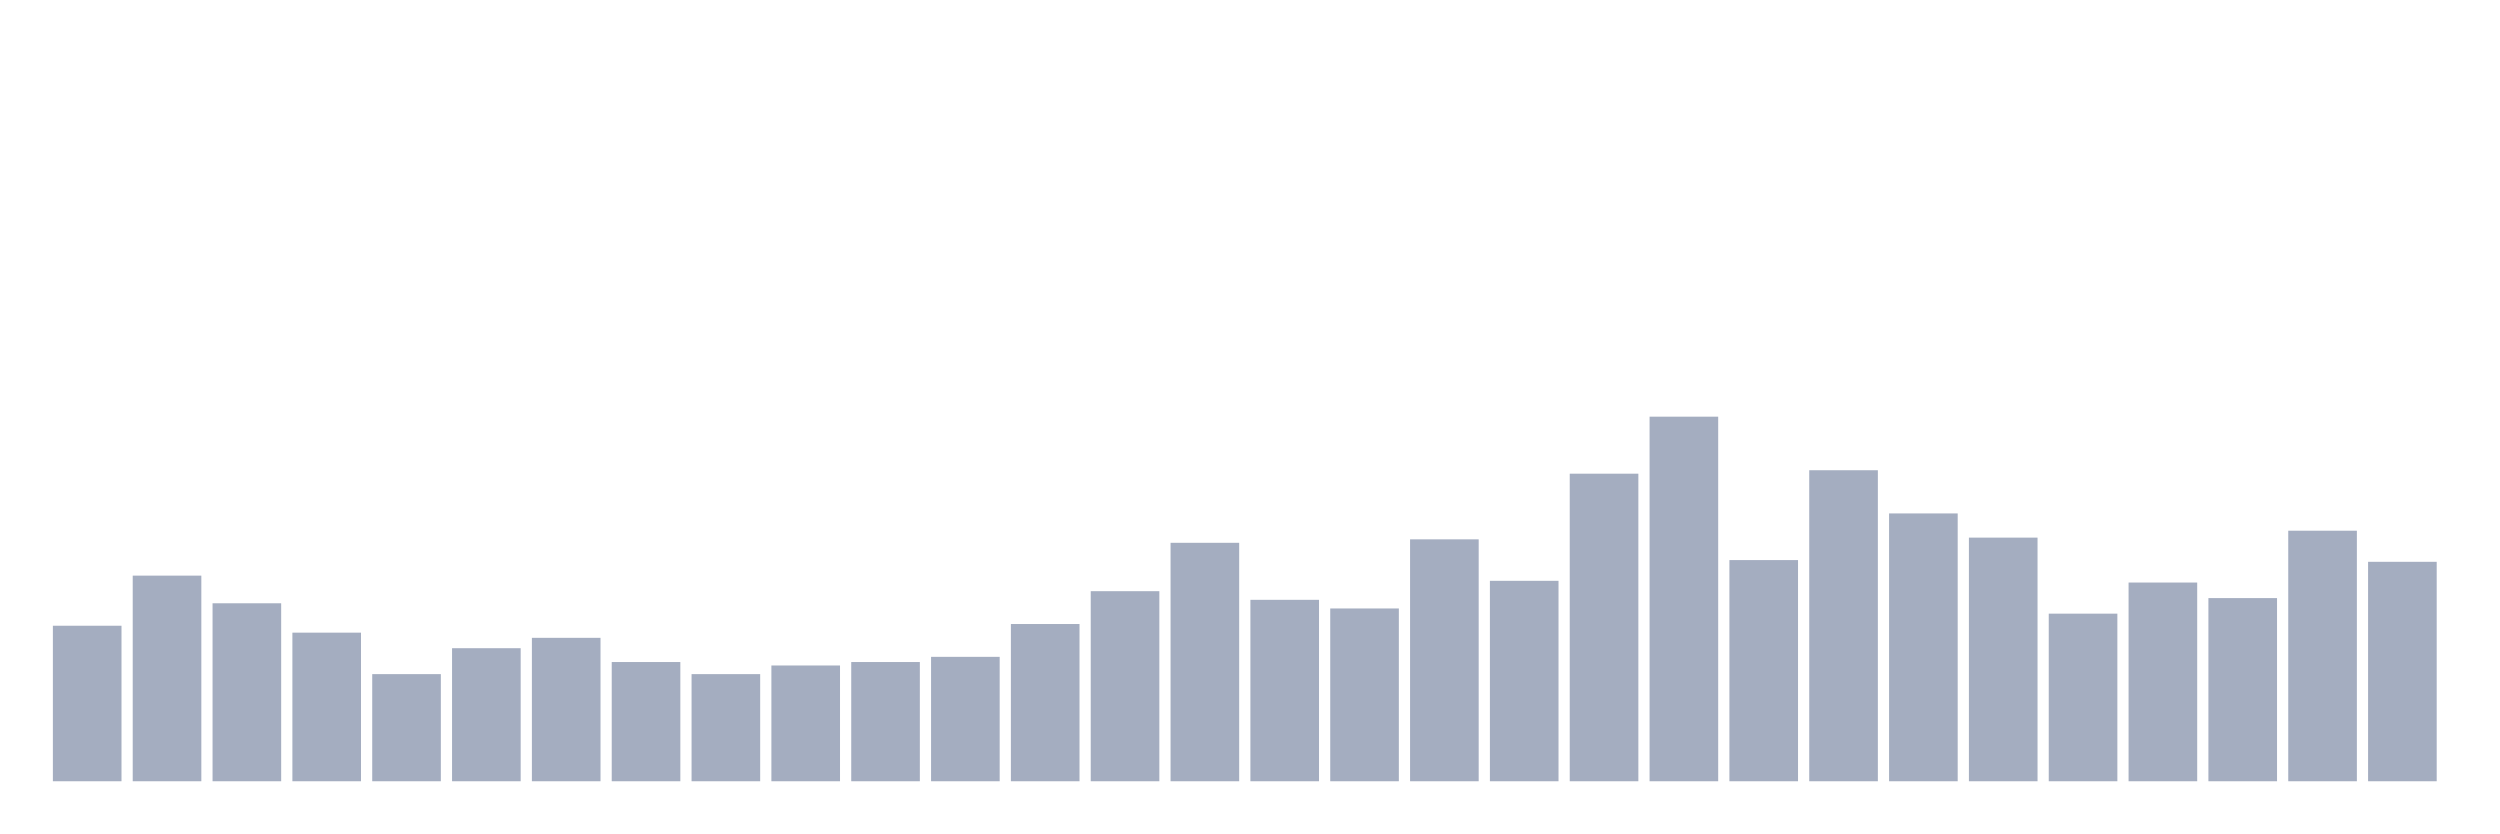
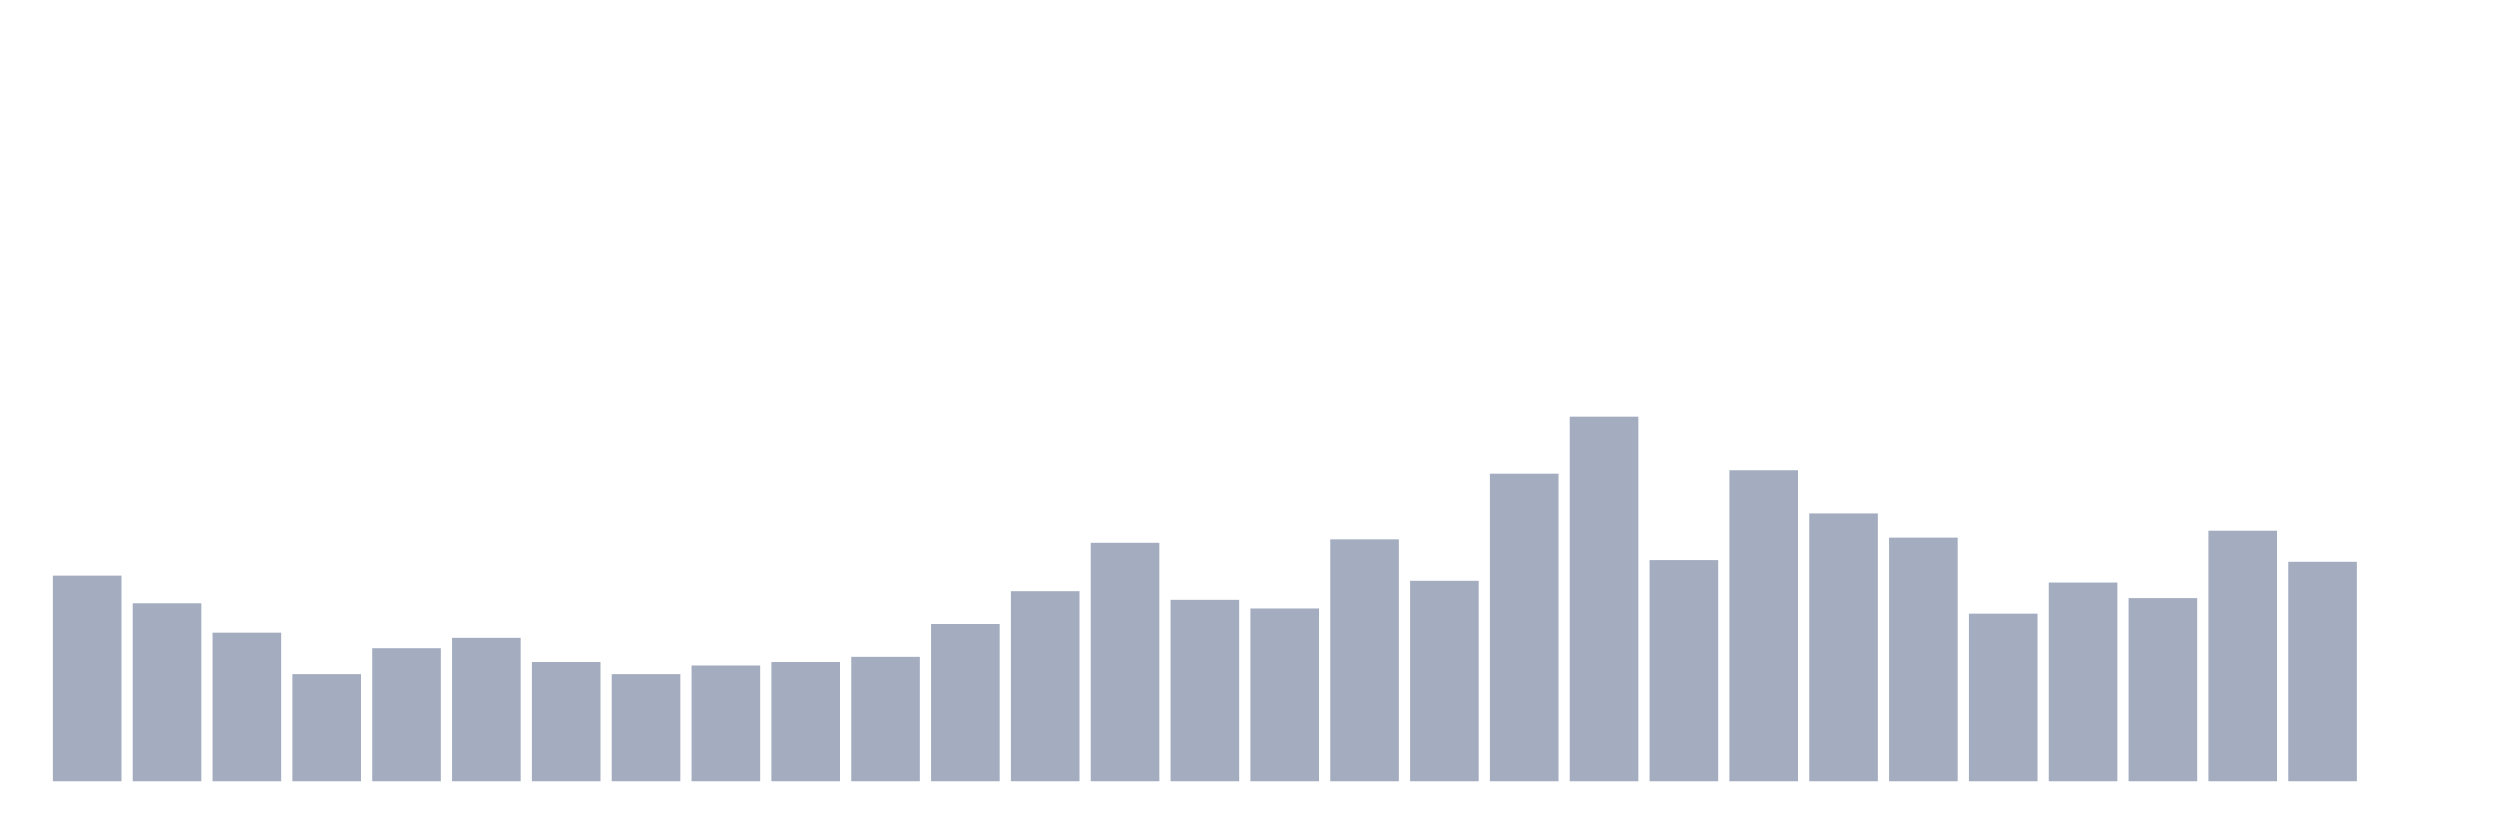
<svg xmlns="http://www.w3.org/2000/svg" viewBox="0 0 480 160">
  <g transform="translate(10,10)">
-     <rect class="bar" x="0.153" width="13.175" y="110.142" height="29.858" fill="rgb(164,173,192)" />
-     <rect class="bar" x="15.482" width="13.175" y="100.521" height="39.479" fill="rgb(164,173,192)" />
-     <rect class="bar" x="30.81" width="13.175" y="105.829" height="34.171" fill="rgb(164,173,192)" />
-     <rect class="bar" x="46.138" width="13.175" y="111.469" height="28.531" fill="rgb(164,173,192)" />
-     <rect class="bar" x="61.466" width="13.175" y="119.431" height="20.569" fill="rgb(164,173,192)" />
-     <rect class="bar" x="76.794" width="13.175" y="114.455" height="25.545" fill="rgb(164,173,192)" />
-     <rect class="bar" x="92.123" width="13.175" y="112.464" height="27.536" fill="rgb(164,173,192)" />
-     <rect class="bar" x="107.451" width="13.175" y="117.109" height="22.891" fill="rgb(164,173,192)" />
-     <rect class="bar" x="122.779" width="13.175" y="119.431" height="20.569" fill="rgb(164,173,192)" />
-     <rect class="bar" x="138.107" width="13.175" y="117.773" height="22.227" fill="rgb(164,173,192)" />
-     <rect class="bar" x="153.436" width="13.175" y="117.109" height="22.891" fill="rgb(164,173,192)" />
-     <rect class="bar" x="168.764" width="13.175" y="116.114" height="23.886" fill="rgb(164,173,192)" />
-     <rect class="bar" x="184.092" width="13.175" y="109.81" height="30.19" fill="rgb(164,173,192)" />
-     <rect class="bar" x="199.42" width="13.175" y="103.507" height="36.493" fill="rgb(164,173,192)" />
-     <rect class="bar" x="214.748" width="13.175" y="94.218" height="45.782" fill="rgb(164,173,192)" />
-     <rect class="bar" x="230.077" width="13.175" y="105.166" height="34.834" fill="rgb(164,173,192)" />
-     <rect class="bar" x="245.405" width="13.175" y="106.825" height="33.175" fill="rgb(164,173,192)" />
-     <rect class="bar" x="260.733" width="13.175" y="93.555" height="46.445" fill="rgb(164,173,192)" />
-     <rect class="bar" x="276.061" width="13.175" y="101.517" height="38.483" fill="rgb(164,173,192)" />
-     <rect class="bar" x="291.39" width="13.175" y="80.948" height="59.052" fill="rgb(164,173,192)" />
-     <rect class="bar" x="306.718" width="13.175" y="70" height="70" fill="rgb(164,173,192)" />
-     <rect class="bar" x="322.046" width="13.175" y="97.536" height="42.464" fill="rgb(164,173,192)" />
-     <rect class="bar" x="337.374" width="13.175" y="80.284" height="59.716" fill="rgb(164,173,192)" />
-     <rect class="bar" x="352.702" width="13.175" y="88.578" height="51.422" fill="rgb(164,173,192)" />
-     <rect class="bar" x="368.031" width="13.175" y="93.223" height="46.777" fill="rgb(164,173,192)" />
-     <rect class="bar" x="383.359" width="13.175" y="107.82" height="32.18" fill="rgb(164,173,192)" />
-     <rect class="bar" x="398.687" width="13.175" y="101.848" height="38.152" fill="rgb(164,173,192)" />
-     <rect class="bar" x="414.015" width="13.175" y="104.834" height="35.166" fill="rgb(164,173,192)" />
-     <rect class="bar" x="429.344" width="13.175" y="91.896" height="48.104" fill="rgb(164,173,192)" />
-     <rect class="bar" x="444.672" width="13.175" y="97.867" height="42.133" fill="rgb(164,173,192)" />
+     <rect class="bar" x="0.153" width="13.175" y="100.521" height="39.479" fill="rgb(164,173,192)" />
+     <rect class="bar" x="15.482" width="13.175" y="105.829" height="34.171" fill="rgb(164,173,192)" />
+     <rect class="bar" x="30.81" width="13.175" y="111.469" height="28.531" fill="rgb(164,173,192)" />
+     <rect class="bar" x="46.138" width="13.175" y="119.431" height="20.569" fill="rgb(164,173,192)" />
+     <rect class="bar" x="61.466" width="13.175" y="114.455" height="25.545" fill="rgb(164,173,192)" />
+     <rect class="bar" x="76.794" width="13.175" y="112.464" height="27.536" fill="rgb(164,173,192)" />
+     <rect class="bar" x="92.123" width="13.175" y="117.109" height="22.891" fill="rgb(164,173,192)" />
+     <rect class="bar" x="107.451" width="13.175" y="119.431" height="20.569" fill="rgb(164,173,192)" />
+     <rect class="bar" x="122.779" width="13.175" y="117.773" height="22.227" fill="rgb(164,173,192)" />
+     <rect class="bar" x="138.107" width="13.175" y="117.109" height="22.891" fill="rgb(164,173,192)" />
+     <rect class="bar" x="153.436" width="13.175" y="116.114" height="23.886" fill="rgb(164,173,192)" />
+     <rect class="bar" x="168.764" width="13.175" y="109.81" height="30.19" fill="rgb(164,173,192)" />
+     <rect class="bar" x="184.092" width="13.175" y="103.507" height="36.493" fill="rgb(164,173,192)" />
+     <rect class="bar" x="199.42" width="13.175" y="94.218" height="45.782" fill="rgb(164,173,192)" />
+     <rect class="bar" x="214.748" width="13.175" y="105.166" height="34.834" fill="rgb(164,173,192)" />
+     <rect class="bar" x="230.077" width="13.175" y="106.825" height="33.175" fill="rgb(164,173,192)" />
+     <rect class="bar" x="245.405" width="13.175" y="93.555" height="46.445" fill="rgb(164,173,192)" />
+     <rect class="bar" x="260.733" width="13.175" y="101.517" height="38.483" fill="rgb(164,173,192)" />
+     <rect class="bar" x="276.061" width="13.175" y="80.948" height="59.052" fill="rgb(164,173,192)" />
+     <rect class="bar" x="291.39" width="13.175" y="70" height="70" fill="rgb(164,173,192)" />
+     <rect class="bar" x="306.718" width="13.175" y="97.536" height="42.464" fill="rgb(164,173,192)" />
+     <rect class="bar" x="322.046" width="13.175" y="80.284" height="59.716" fill="rgb(164,173,192)" />
+     <rect class="bar" x="337.374" width="13.175" y="88.578" height="51.422" fill="rgb(164,173,192)" />
+     <rect class="bar" x="352.702" width="13.175" y="93.223" height="46.777" fill="rgb(164,173,192)" />
+     <rect class="bar" x="368.031" width="13.175" y="107.82" height="32.18" fill="rgb(164,173,192)" />
+     <rect class="bar" x="383.359" width="13.175" y="101.848" height="38.152" fill="rgb(164,173,192)" />
+     <rect class="bar" x="398.687" width="13.175" y="104.834" height="35.166" fill="rgb(164,173,192)" />
+     <rect class="bar" x="414.015" width="13.175" y="91.896" height="48.104" fill="rgb(164,173,192)" />
+     <rect class="bar" x="429.344" width="13.175" y="97.867" height="42.133" fill="rgb(164,173,192)" />
+     <rect class="bar" x="444.672" width="13.175" y="140" height="0" fill="rgb(164,173,192)" />
  </g>
</svg>
